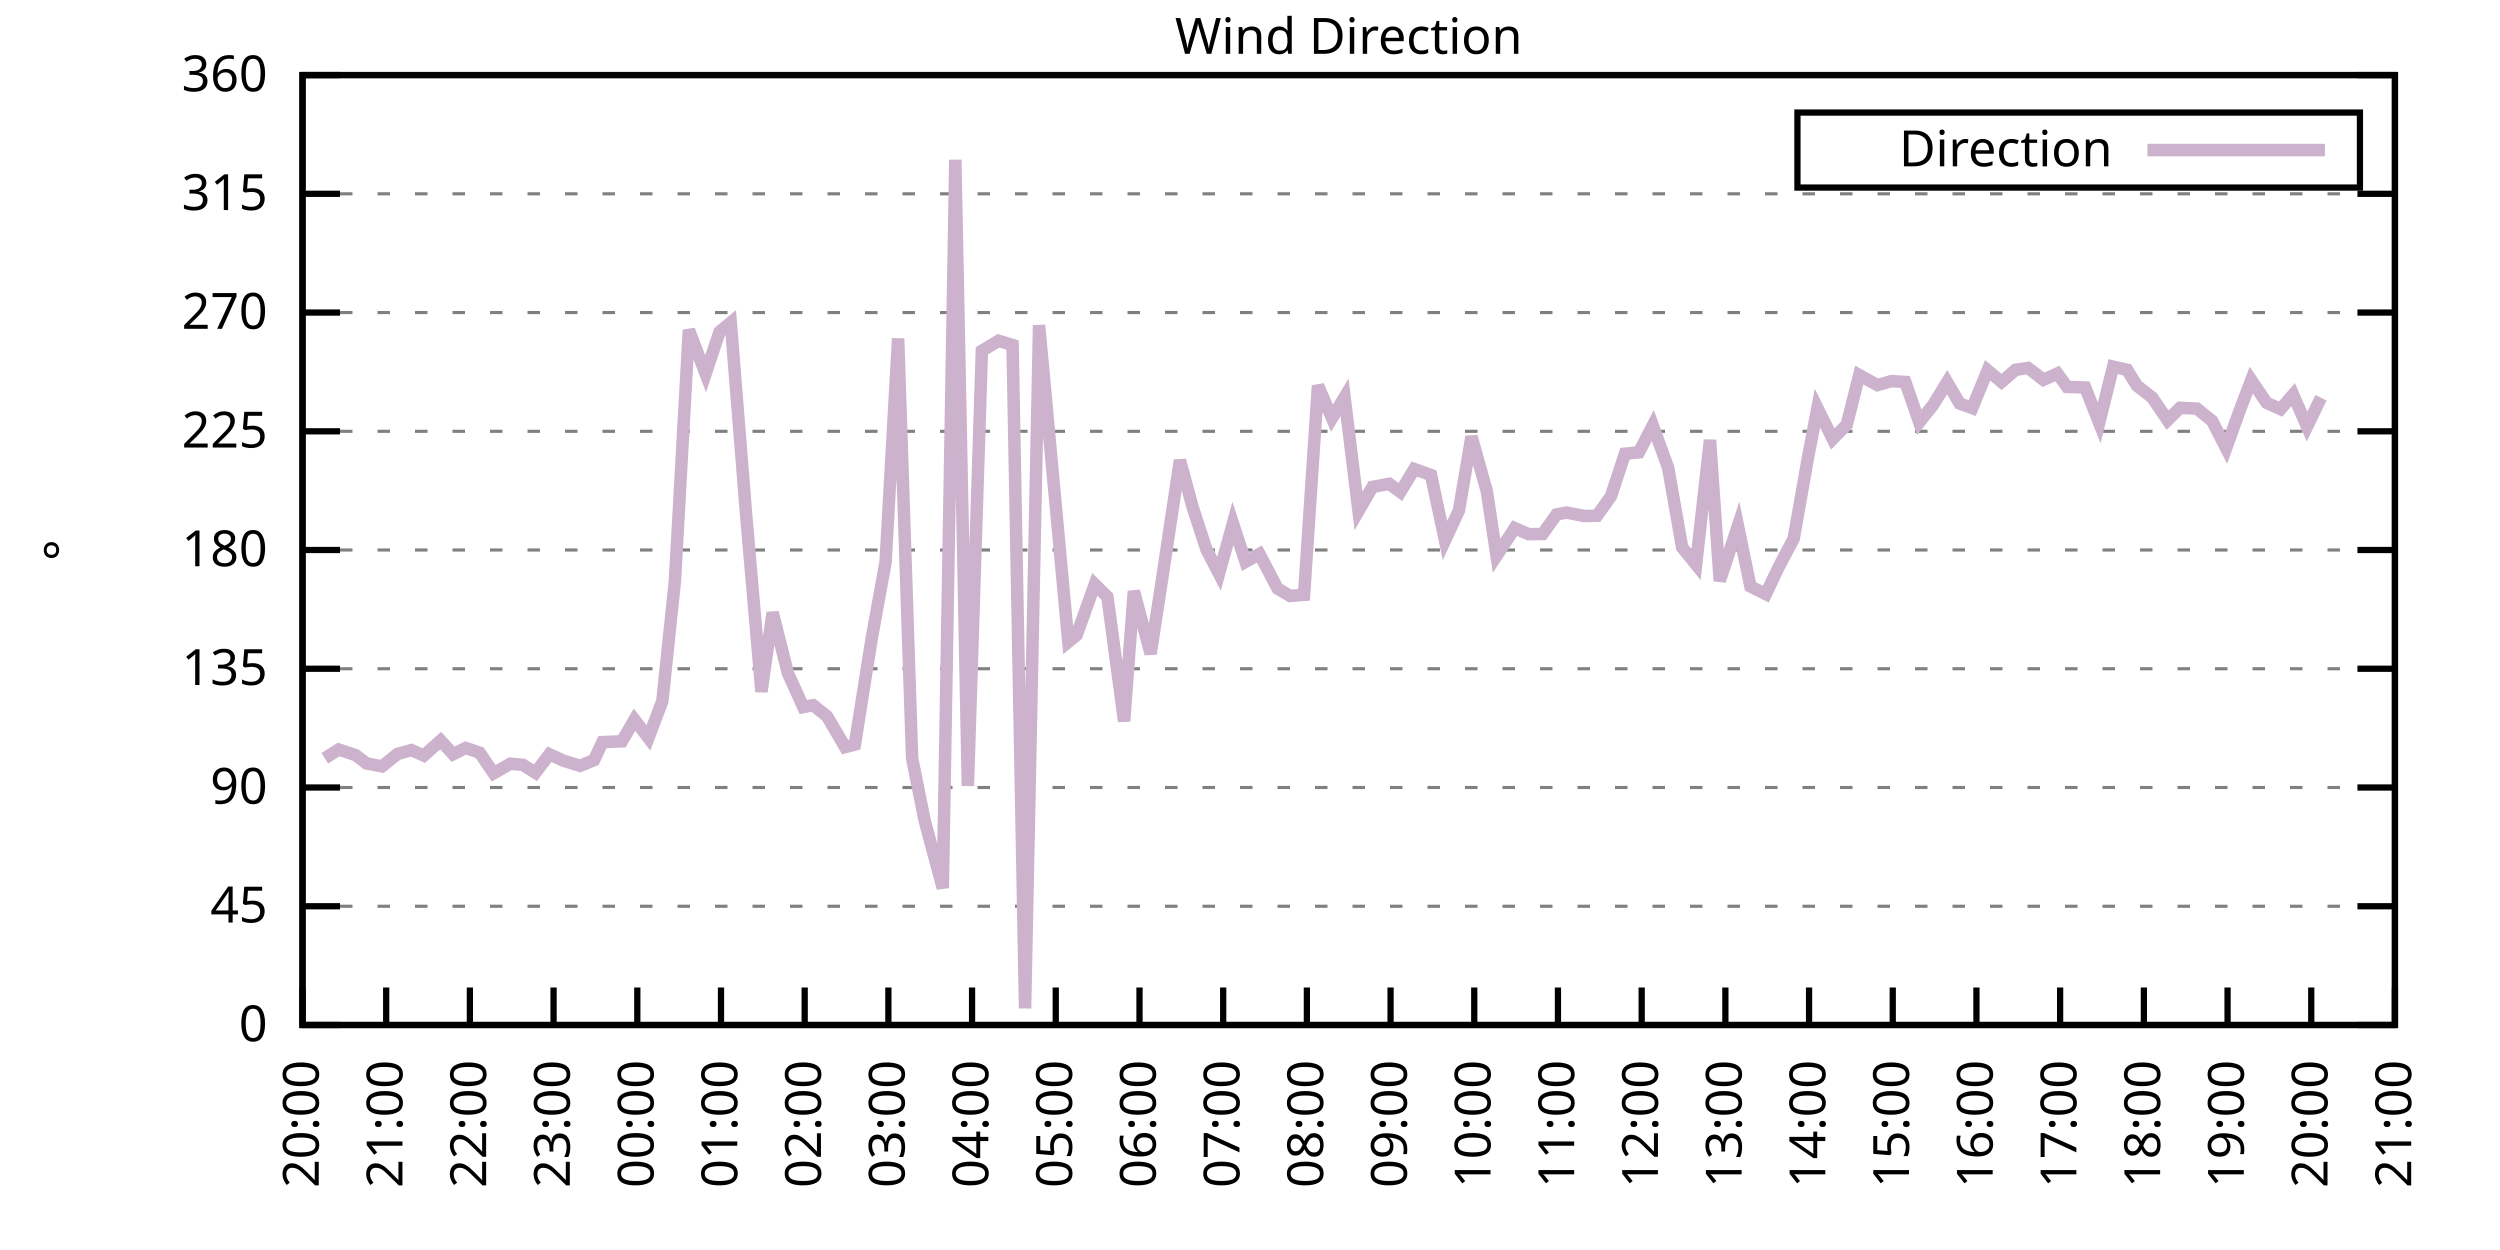
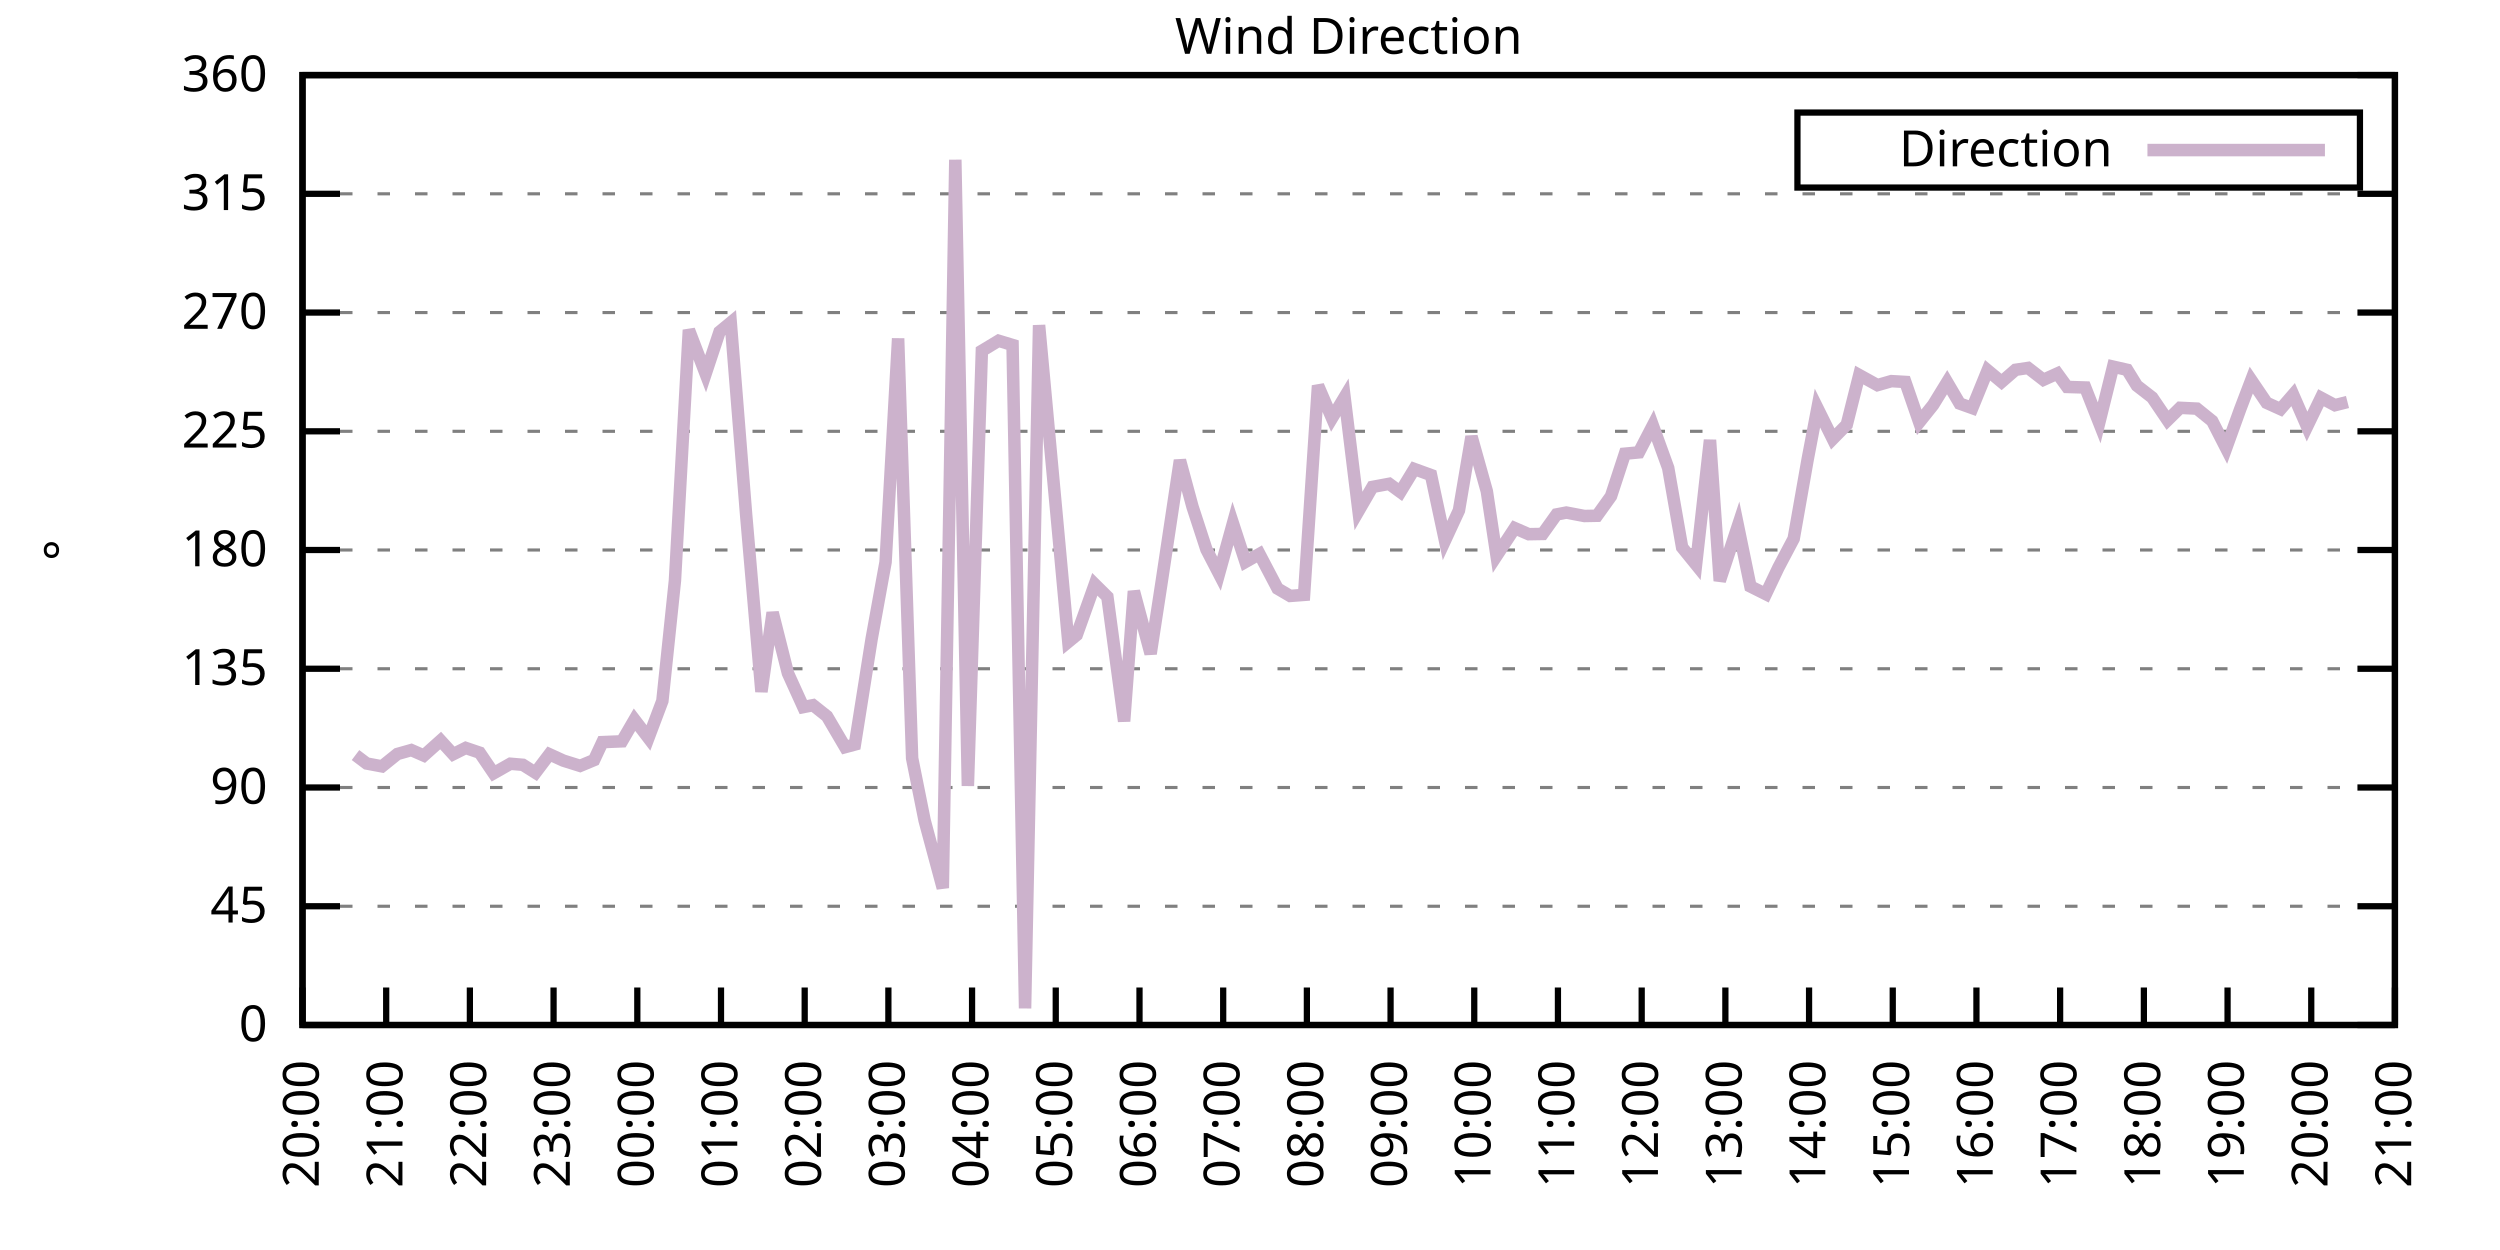
<svg xmlns="http://www.w3.org/2000/svg" xmlns:xlink="http://www.w3.org/1999/xlink" width="400" height="200" viewBox="0 0 400 200">
  <g id="gnuplot_canvas">
    <rect x="0" y="0" width="400" height="200" fill="none" />
    <defs>
      <circle id="gpDot" r="0.5" stroke-width="0.5" stroke="currentColor" />
      <path id="gpPt0" stroke-width="0.333" stroke="currentColor" d="M-1,0 h2 M0,-1 v2" />
      <path id="gpPt1" stroke-width="0.333" stroke="currentColor" d="M-1,-1 L1,1 M1,-1 L-1,1" />
      <path id="gpPt2" stroke-width="0.333" stroke="currentColor" d="M-1,0 L1,0 M0,-1 L0,1 M-1,-1 L1,1 M-1,1 L1,-1" />
      <rect id="gpPt3" stroke-width="0.333" stroke="currentColor" x="-1" y="-1" width="2" height="2" />
      <rect id="gpPt4" stroke-width="0.333" stroke="currentColor" fill="currentColor" x="-1" y="-1" width="2" height="2" />
      <circle id="gpPt5" stroke-width="0.333" stroke="currentColor" cx="0" cy="0" r="1" />
      <use xlink:href="#gpPt5" id="gpPt6" fill="currentColor" stroke="none" />
      <path id="gpPt7" stroke-width="0.333" stroke="currentColor" d="M0,-1.33 L-1.33,0.67 L1.33,0.67 z" />
      <use xlink:href="#gpPt7" id="gpPt8" fill="currentColor" stroke="none" />
      <use xlink:href="#gpPt7" id="gpPt9" stroke="currentColor" transform="rotate(180)" />
      <use xlink:href="#gpPt9" id="gpPt10" fill="currentColor" stroke="none" />
      <use xlink:href="#gpPt3" id="gpPt11" stroke="currentColor" transform="rotate(45)" />
      <use xlink:href="#gpPt11" id="gpPt12" fill="currentColor" stroke="none" />
      <path id="gpPt13" stroke-width="0.333" stroke="currentColor" d="M0,1.330 L1.265,0.411 L0.782,-1.067 L-0.782,-1.076 L-1.265,0.411 z" />
      <use xlink:href="#gpPt13" id="gpPt14" fill="currentColor" stroke="none" />
      <filter id="textbox" filterUnits="objectBoundingBox" x="0" y="0" height="1" width="1">
        <feFlood flood-color="white" flood-opacity="1" result="bgnd" />
        <feComposite in="SourceGraphic" in2="bgnd" operator="atop" />
      </filter>
      <filter id="greybox" filterUnits="objectBoundingBox" x="0" y="0" height="1" width="1">
        <feFlood flood-color="lightgrey" flood-opacity="1" result="grey" />
        <feComposite in="SourceGraphic" in2="grey" operator="atop" />
      </filter>
    </defs>
    <g fill="none" color="white" stroke="currentColor" stroke-width="1.00" stroke-linecap="butt" stroke-linejoin="miter">
</g>
    <g fill="none" color="black" stroke="currentColor" stroke-width="1.00" stroke-linecap="butt" stroke-linejoin="miter">
      <g stroke="none" shape-rendering="crispEdges">
        <polygon fill="rgb(255, 255, 255)" points="48.40,164.00 383.18,164.00 383.18,12.02 48.40,12.02 " />
      </g>
    </g>
    <g fill="none" color="black" stroke="currentColor" stroke-width="1.00" stroke-linecap="butt" stroke-linejoin="miter">
</g>
    <g fill="none" color="black" stroke="black" stroke-width="0.50" stroke-linecap="butt" stroke-linejoin="miter">
</g>
    <g fill="none" color="gray" stroke="currentColor" stroke-width="0.50" stroke-linecap="butt" stroke-linejoin="miter">
      <path stroke="gray" stroke-dasharray="2,4" class="gridline" d="M48.40,164.00 L383.19,164.00  " />
    </g>
    <g fill="none" color="gray" stroke="gray" stroke-width="1.00" stroke-linecap="butt" stroke-linejoin="miter">
</g>
    <g fill="none" color="black" stroke="currentColor" stroke-width="1.00" stroke-linecap="butt" stroke-linejoin="miter">
      <path stroke="black" d="M48.40,164.00 L54.40,164.00 M383.19,164.00 L377.19,164.00  " />
      <g transform="translate(42.80,166.60)" stroke="none" fill="black" font-family="Sans" font-size="8.00" text-anchor="end">
        <text>
          <tspan font-family="Sans"> 0</tspan>
        </text>
      </g>
    </g>
    <g fill="none" color="black" stroke="currentColor" stroke-width="1.00" stroke-linecap="butt" stroke-linejoin="miter">
</g>
    <g fill="none" color="black" stroke="black" stroke-width="0.50" stroke-linecap="butt" stroke-linejoin="miter">
</g>
    <g fill="none" color="gray" stroke="currentColor" stroke-width="0.50" stroke-linecap="butt" stroke-linejoin="miter">
      <path stroke="gray" stroke-dasharray="2,4" class="gridline" d="M48.40,145.00 L383.19,145.00  " />
    </g>
    <g fill="none" color="gray" stroke="gray" stroke-width="1.00" stroke-linecap="butt" stroke-linejoin="miter">
</g>
    <g fill="none" color="black" stroke="currentColor" stroke-width="1.00" stroke-linecap="butt" stroke-linejoin="miter">
      <path stroke="black" d="M48.40,145.00 L54.40,145.00 M383.19,145.00 L377.19,145.00  " />
      <g transform="translate(42.80,147.60)" stroke="none" fill="black" font-family="Sans" font-size="8.00" text-anchor="end">
        <text>
          <tspan font-family="Sans"> 45</tspan>
        </text>
      </g>
    </g>
    <g fill="none" color="black" stroke="currentColor" stroke-width="1.00" stroke-linecap="butt" stroke-linejoin="miter">
</g>
    <g fill="none" color="black" stroke="black" stroke-width="0.50" stroke-linecap="butt" stroke-linejoin="miter">
</g>
    <g fill="none" color="gray" stroke="currentColor" stroke-width="0.50" stroke-linecap="butt" stroke-linejoin="miter">
      <path stroke="gray" stroke-dasharray="2,4" class="gridline" d="M48.40,126.00 L383.19,126.00  " />
    </g>
    <g fill="none" color="gray" stroke="gray" stroke-width="1.00" stroke-linecap="butt" stroke-linejoin="miter">
</g>
    <g fill="none" color="black" stroke="currentColor" stroke-width="1.00" stroke-linecap="butt" stroke-linejoin="miter">
      <path stroke="black" d="M48.40,126.00 L54.40,126.00 M383.19,126.00 L377.19,126.00  " />
      <g transform="translate(42.80,128.60)" stroke="none" fill="black" font-family="Sans" font-size="8.00" text-anchor="end">
        <text>
          <tspan font-family="Sans"> 90</tspan>
        </text>
      </g>
    </g>
    <g fill="none" color="black" stroke="currentColor" stroke-width="1.00" stroke-linecap="butt" stroke-linejoin="miter">
</g>
    <g fill="none" color="black" stroke="black" stroke-width="0.50" stroke-linecap="butt" stroke-linejoin="miter">
</g>
    <g fill="none" color="gray" stroke="currentColor" stroke-width="0.50" stroke-linecap="butt" stroke-linejoin="miter">
      <path stroke="gray" stroke-dasharray="2,4" class="gridline" d="M48.40,107.00 L383.19,107.00  " />
    </g>
    <g fill="none" color="gray" stroke="gray" stroke-width="1.00" stroke-linecap="butt" stroke-linejoin="miter">
</g>
    <g fill="none" color="black" stroke="currentColor" stroke-width="1.00" stroke-linecap="butt" stroke-linejoin="miter">
      <path stroke="black" d="M48.40,107.00 L54.40,107.00 M383.19,107.00 L377.19,107.00  " />
      <g transform="translate(42.80,109.60)" stroke="none" fill="black" font-family="Sans" font-size="8.00" text-anchor="end">
        <text>
          <tspan font-family="Sans"> 135</tspan>
        </text>
      </g>
    </g>
    <g fill="none" color="black" stroke="currentColor" stroke-width="1.00" stroke-linecap="butt" stroke-linejoin="miter">
</g>
    <g fill="none" color="black" stroke="black" stroke-width="0.50" stroke-linecap="butt" stroke-linejoin="miter">
</g>
    <g fill="none" color="gray" stroke="currentColor" stroke-width="0.50" stroke-linecap="butt" stroke-linejoin="miter">
      <path stroke="gray" stroke-dasharray="2,4" class="gridline" d="M48.40,88.00 L383.19,88.00  " />
    </g>
    <g fill="none" color="gray" stroke="gray" stroke-width="1.00" stroke-linecap="butt" stroke-linejoin="miter">
</g>
    <g fill="none" color="black" stroke="currentColor" stroke-width="1.00" stroke-linecap="butt" stroke-linejoin="miter">
      <path stroke="black" d="M48.40,88.00 L54.40,88.00 M383.19,88.00 L377.19,88.00  " />
      <g transform="translate(42.80,90.60)" stroke="none" fill="black" font-family="Sans" font-size="8.00" text-anchor="end">
        <text>
          <tspan font-family="Sans"> 180</tspan>
        </text>
      </g>
    </g>
    <g fill="none" color="black" stroke="currentColor" stroke-width="1.00" stroke-linecap="butt" stroke-linejoin="miter">
</g>
    <g fill="none" color="black" stroke="black" stroke-width="0.50" stroke-linecap="butt" stroke-linejoin="miter">
</g>
    <g fill="none" color="gray" stroke="currentColor" stroke-width="0.50" stroke-linecap="butt" stroke-linejoin="miter">
      <path stroke="gray" stroke-dasharray="2,4" class="gridline" d="M48.40,69.01 L383.19,69.01  " />
    </g>
    <g fill="none" color="gray" stroke="gray" stroke-width="1.00" stroke-linecap="butt" stroke-linejoin="miter">
</g>
    <g fill="none" color="black" stroke="currentColor" stroke-width="1.00" stroke-linecap="butt" stroke-linejoin="miter">
      <path stroke="black" d="M48.40,69.01 L54.40,69.01 M383.19,69.01 L377.19,69.01  " />
      <g transform="translate(42.80,71.61)" stroke="none" fill="black" font-family="Sans" font-size="8.00" text-anchor="end">
        <text>
          <tspan font-family="Sans"> 225</tspan>
        </text>
      </g>
    </g>
    <g fill="none" color="black" stroke="currentColor" stroke-width="1.00" stroke-linecap="butt" stroke-linejoin="miter">
</g>
    <g fill="none" color="black" stroke="black" stroke-width="0.50" stroke-linecap="butt" stroke-linejoin="miter">
</g>
    <g fill="none" color="gray" stroke="currentColor" stroke-width="0.50" stroke-linecap="butt" stroke-linejoin="miter">
      <path stroke="gray" stroke-dasharray="2,4" class="gridline" d="M48.40,50.01 L383.19,50.01  " />
    </g>
    <g fill="none" color="gray" stroke="gray" stroke-width="1.00" stroke-linecap="butt" stroke-linejoin="miter">
</g>
    <g fill="none" color="black" stroke="currentColor" stroke-width="1.00" stroke-linecap="butt" stroke-linejoin="miter">
      <path stroke="black" d="M48.40,50.01 L54.40,50.01 M383.19,50.01 L377.19,50.01  " />
      <g transform="translate(42.80,52.61)" stroke="none" fill="black" font-family="Sans" font-size="8.00" text-anchor="end">
        <text>
          <tspan font-family="Sans"> 270</tspan>
        </text>
      </g>
    </g>
    <g fill="none" color="black" stroke="currentColor" stroke-width="1.00" stroke-linecap="butt" stroke-linejoin="miter">
</g>
    <g fill="none" color="black" stroke="black" stroke-width="0.50" stroke-linecap="butt" stroke-linejoin="miter">
</g>
    <g fill="none" color="gray" stroke="currentColor" stroke-width="0.50" stroke-linecap="butt" stroke-linejoin="miter">
      <path stroke="gray" stroke-dasharray="2,4" class="gridline" d="M48.40,31.01 L383.19,31.01  " />
    </g>
    <g fill="none" color="gray" stroke="gray" stroke-width="1.00" stroke-linecap="butt" stroke-linejoin="miter">
</g>
    <g fill="none" color="black" stroke="currentColor" stroke-width="1.00" stroke-linecap="butt" stroke-linejoin="miter">
      <path stroke="black" d="M48.40,31.01 L54.40,31.01 M383.19,31.01 L377.19,31.01  " />
      <g transform="translate(42.80,33.61)" stroke="none" fill="black" font-family="Sans" font-size="8.00" text-anchor="end">
        <text>
          <tspan font-family="Sans"> 315</tspan>
        </text>
      </g>
    </g>
    <g fill="none" color="black" stroke="currentColor" stroke-width="1.00" stroke-linecap="butt" stroke-linejoin="miter">
</g>
    <g fill="none" color="black" stroke="black" stroke-width="0.50" stroke-linecap="butt" stroke-linejoin="miter">
</g>
    <g fill="none" color="gray" stroke="currentColor" stroke-width="0.50" stroke-linecap="butt" stroke-linejoin="miter">
      <path stroke="gray" stroke-dasharray="2,4" class="gridline" d="M48.40,12.01 L383.19,12.01  " />
    </g>
    <g fill="none" color="gray" stroke="gray" stroke-width="1.00" stroke-linecap="butt" stroke-linejoin="miter">
</g>
    <g fill="none" color="black" stroke="currentColor" stroke-width="1.00" stroke-linecap="butt" stroke-linejoin="miter">
      <path stroke="black" d="M48.40,12.01 L54.40,12.01 M383.19,12.01 L377.19,12.01  " />
      <g transform="translate(42.80,14.61)" stroke="none" fill="black" font-family="Sans" font-size="8.00" text-anchor="end">
        <text>
          <tspan font-family="Sans"> 360</tspan>
        </text>
      </g>
    </g>
    <g fill="none" color="black" stroke="currentColor" stroke-width="1.00" stroke-linecap="butt" stroke-linejoin="miter">
      <path stroke="black" d="M48.40,164.00 L48.40,158.00  " />
      <g transform="translate(51.00,169.60) rotate(270.00)" stroke="none" fill="black" font-family="Sans" font-size="8.00" text-anchor="end">
        <text>
          <tspan font-family="Sans">20:00</tspan>
        </text>
      </g>
    </g>
    <g fill="none" color="black" stroke="currentColor" stroke-width="1.00" stroke-linecap="butt" stroke-linejoin="miter">
      <path stroke="black" d="M61.79,164.00 L61.79,158.00  " />
      <g transform="translate(64.39,169.60) rotate(270.00)" stroke="none" fill="black" font-family="Sans" font-size="8.00" text-anchor="end">
        <text>
          <tspan font-family="Sans">21:00</tspan>
        </text>
      </g>
    </g>
    <g fill="none" color="black" stroke="currentColor" stroke-width="1.00" stroke-linecap="butt" stroke-linejoin="miter">
      <path stroke="black" d="M75.18,164.00 L75.18,158.00  " />
      <g transform="translate(77.78,169.60) rotate(270.00)" stroke="none" fill="black" font-family="Sans" font-size="8.00" text-anchor="end">
        <text>
          <tspan font-family="Sans">22:00</tspan>
        </text>
      </g>
    </g>
    <g fill="none" color="black" stroke="currentColor" stroke-width="1.00" stroke-linecap="butt" stroke-linejoin="miter">
      <path stroke="black" d="M88.57,164.00 L88.57,158.00  " />
      <g transform="translate(91.17,169.60) rotate(270.00)" stroke="none" fill="black" font-family="Sans" font-size="8.00" text-anchor="end">
        <text>
          <tspan font-family="Sans">23:00</tspan>
        </text>
      </g>
    </g>
    <g fill="none" color="black" stroke="currentColor" stroke-width="1.00" stroke-linecap="butt" stroke-linejoin="miter">
      <path stroke="black" d="M101.97,164.00 L101.97,158.00  " />
      <g transform="translate(104.57,169.60) rotate(270.00)" stroke="none" fill="black" font-family="Sans" font-size="8.00" text-anchor="end">
        <text>
          <tspan font-family="Sans">00:00</tspan>
        </text>
      </g>
    </g>
    <g fill="none" color="black" stroke="currentColor" stroke-width="1.00" stroke-linecap="butt" stroke-linejoin="miter">
      <path stroke="black" d="M115.36,164.00 L115.36,158.00  " />
      <g transform="translate(117.96,169.60) rotate(270.00)" stroke="none" fill="black" font-family="Sans" font-size="8.00" text-anchor="end">
        <text>
          <tspan font-family="Sans">01:00</tspan>
        </text>
      </g>
    </g>
    <g fill="none" color="black" stroke="currentColor" stroke-width="1.00" stroke-linecap="butt" stroke-linejoin="miter">
      <path stroke="black" d="M128.75,164.00 L128.75,158.00  " />
      <g transform="translate(131.35,169.60) rotate(270.00)" stroke="none" fill="black" font-family="Sans" font-size="8.00" text-anchor="end">
        <text>
          <tspan font-family="Sans">02:00</tspan>
        </text>
      </g>
    </g>
    <g fill="none" color="black" stroke="currentColor" stroke-width="1.00" stroke-linecap="butt" stroke-linejoin="miter">
      <path stroke="black" d="M142.14,164.00 L142.14,158.00  " />
      <g transform="translate(144.74,169.60) rotate(270.00)" stroke="none" fill="black" font-family="Sans" font-size="8.00" text-anchor="end">
        <text>
          <tspan font-family="Sans">03:00</tspan>
        </text>
      </g>
    </g>
    <g fill="none" color="black" stroke="currentColor" stroke-width="1.00" stroke-linecap="butt" stroke-linejoin="miter">
      <path stroke="black" d="M155.53,164.00 L155.53,158.00  " />
      <g transform="translate(158.13,169.60) rotate(270.00)" stroke="none" fill="black" font-family="Sans" font-size="8.00" text-anchor="end">
        <text>
          <tspan font-family="Sans">04:00</tspan>
        </text>
      </g>
    </g>
    <g fill="none" color="black" stroke="currentColor" stroke-width="1.00" stroke-linecap="butt" stroke-linejoin="miter">
      <path stroke="black" d="M168.92,164.00 L168.92,158.00  " />
      <g transform="translate(171.52,169.60) rotate(270.00)" stroke="none" fill="black" font-family="Sans" font-size="8.00" text-anchor="end">
        <text>
          <tspan font-family="Sans">05:00</tspan>
        </text>
      </g>
    </g>
    <g fill="none" color="black" stroke="currentColor" stroke-width="1.00" stroke-linecap="butt" stroke-linejoin="miter">
      <path stroke="black" d="M182.32,164.00 L182.32,158.00  " />
      <g transform="translate(184.92,169.60) rotate(270.00)" stroke="none" fill="black" font-family="Sans" font-size="8.00" text-anchor="end">
        <text>
          <tspan font-family="Sans">06:00</tspan>
        </text>
      </g>
    </g>
    <g fill="none" color="black" stroke="currentColor" stroke-width="1.00" stroke-linecap="butt" stroke-linejoin="miter">
      <path stroke="black" d="M195.71,164.00 L195.71,158.00  " />
      <g transform="translate(198.31,169.60) rotate(270.00)" stroke="none" fill="black" font-family="Sans" font-size="8.00" text-anchor="end">
        <text>
          <tspan font-family="Sans">07:00</tspan>
        </text>
      </g>
    </g>
    <g fill="none" color="black" stroke="currentColor" stroke-width="1.00" stroke-linecap="butt" stroke-linejoin="miter">
      <path stroke="black" d="M209.10,164.00 L209.10,158.00  " />
      <g transform="translate(211.70,169.60) rotate(270.00)" stroke="none" fill="black" font-family="Sans" font-size="8.00" text-anchor="end">
        <text>
          <tspan font-family="Sans">08:00</tspan>
        </text>
      </g>
    </g>
    <g fill="none" color="black" stroke="currentColor" stroke-width="1.00" stroke-linecap="butt" stroke-linejoin="miter">
      <path stroke="black" d="M222.49,164.00 L222.49,158.00  " />
      <g transform="translate(225.09,169.60) rotate(270.00)" stroke="none" fill="black" font-family="Sans" font-size="8.00" text-anchor="end">
        <text>
          <tspan font-family="Sans">09:00</tspan>
        </text>
      </g>
    </g>
    <g fill="none" color="black" stroke="currentColor" stroke-width="1.00" stroke-linecap="butt" stroke-linejoin="miter">
      <path stroke="black" d="M235.88,164.00 L235.88,158.00  " />
      <g transform="translate(238.48,169.60) rotate(270.00)" stroke="none" fill="black" font-family="Sans" font-size="8.00" text-anchor="end">
        <text>
          <tspan font-family="Sans">10:00</tspan>
        </text>
      </g>
    </g>
    <g fill="none" color="black" stroke="currentColor" stroke-width="1.00" stroke-linecap="butt" stroke-linejoin="miter">
      <path stroke="black" d="M249.27,164.00 L249.27,158.00  " />
      <g transform="translate(251.87,169.60) rotate(270.00)" stroke="none" fill="black" font-family="Sans" font-size="8.00" text-anchor="end">
        <text>
          <tspan font-family="Sans">11:00</tspan>
        </text>
      </g>
    </g>
    <g fill="none" color="black" stroke="currentColor" stroke-width="1.00" stroke-linecap="butt" stroke-linejoin="miter">
      <path stroke="black" d="M262.67,164.00 L262.67,158.00  " />
      <g transform="translate(265.27,169.60) rotate(270.00)" stroke="none" fill="black" font-family="Sans" font-size="8.00" text-anchor="end">
        <text>
          <tspan font-family="Sans">12:00</tspan>
        </text>
      </g>
    </g>
    <g fill="none" color="black" stroke="currentColor" stroke-width="1.00" stroke-linecap="butt" stroke-linejoin="miter">
      <path stroke="black" d="M276.06,164.00 L276.06,158.00  " />
      <g transform="translate(278.66,169.60) rotate(270.00)" stroke="none" fill="black" font-family="Sans" font-size="8.00" text-anchor="end">
        <text>
          <tspan font-family="Sans">13:00</tspan>
        </text>
      </g>
    </g>
    <g fill="none" color="black" stroke="currentColor" stroke-width="1.00" stroke-linecap="butt" stroke-linejoin="miter">
      <path stroke="black" d="M289.45,164.00 L289.45,158.00  " />
      <g transform="translate(292.05,169.60) rotate(270.00)" stroke="none" fill="black" font-family="Sans" font-size="8.00" text-anchor="end">
        <text>
          <tspan font-family="Sans">14:00</tspan>
        </text>
      </g>
    </g>
    <g fill="none" color="black" stroke="currentColor" stroke-width="1.00" stroke-linecap="butt" stroke-linejoin="miter">
      <path stroke="black" d="M302.84,164.00 L302.84,158.00  " />
      <g transform="translate(305.44,169.60) rotate(270.00)" stroke="none" fill="black" font-family="Sans" font-size="8.00" text-anchor="end">
        <text>
          <tspan font-family="Sans">15:00</tspan>
        </text>
      </g>
    </g>
    <g fill="none" color="black" stroke="currentColor" stroke-width="1.00" stroke-linecap="butt" stroke-linejoin="miter">
      <path stroke="black" d="M316.23,164.00 L316.23,158.00  " />
      <g transform="translate(318.83,169.60) rotate(270.00)" stroke="none" fill="black" font-family="Sans" font-size="8.00" text-anchor="end">
        <text>
          <tspan font-family="Sans">16:00</tspan>
        </text>
      </g>
    </g>
    <g fill="none" color="black" stroke="currentColor" stroke-width="1.00" stroke-linecap="butt" stroke-linejoin="miter">
      <path stroke="black" d="M329.62,164.00 L329.62,158.00  " />
      <g transform="translate(332.22,169.60) rotate(270.00)" stroke="none" fill="black" font-family="Sans" font-size="8.00" text-anchor="end">
        <text>
          <tspan font-family="Sans">17:00</tspan>
        </text>
      </g>
    </g>
    <g fill="none" color="black" stroke="currentColor" stroke-width="1.00" stroke-linecap="butt" stroke-linejoin="miter">
      <path stroke="black" d="M343.02,164.00 L343.02,158.00  " />
      <g transform="translate(345.62,169.60) rotate(270.00)" stroke="none" fill="black" font-family="Sans" font-size="8.00" text-anchor="end">
        <text>
          <tspan font-family="Sans">18:00</tspan>
        </text>
      </g>
    </g>
    <g fill="none" color="black" stroke="currentColor" stroke-width="1.00" stroke-linecap="butt" stroke-linejoin="miter">
      <path stroke="black" d="M356.41,164.00 L356.41,158.00  " />
      <g transform="translate(359.01,169.60) rotate(270.00)" stroke="none" fill="black" font-family="Sans" font-size="8.00" text-anchor="end">
        <text>
          <tspan font-family="Sans">19:00</tspan>
        </text>
      </g>
    </g>
    <g fill="none" color="black" stroke="currentColor" stroke-width="1.00" stroke-linecap="butt" stroke-linejoin="miter">
      <path stroke="black" d="M369.80,164.00 L369.80,158.00  " />
      <g transform="translate(372.40,169.60) rotate(270.00)" stroke="none" fill="black" font-family="Sans" font-size="8.00" text-anchor="end">
        <text>
          <tspan font-family="Sans">20:00</tspan>
        </text>
      </g>
    </g>
    <g fill="none" color="black" stroke="currentColor" stroke-width="1.00" stroke-linecap="butt" stroke-linejoin="miter">
      <path stroke="black" d="M383.19,164.00 L383.19,158.00  " />
      <g transform="translate(385.79,169.60) rotate(270.00)" stroke="none" fill="black" font-family="Sans" font-size="8.00" text-anchor="end">
        <text>
          <tspan font-family="Sans">21:00</tspan>
        </text>
      </g>
    </g>
    <g fill="none" color="black" stroke="currentColor" stroke-width="1.00" stroke-linecap="butt" stroke-linejoin="miter">
</g>
    <g fill="none" color="black" stroke="currentColor" stroke-width="1.00" stroke-linecap="butt" stroke-linejoin="miter">
      <path stroke="black" d="M48.40,12.01 L48.40,164.00 L383.19,164.00 L383.19,12.01 L48.40,12.01 Z  " />
    </g>
    <g fill="none" color="black" stroke="currentColor" stroke-width="1.00" stroke-linecap="butt" stroke-linejoin="miter">
</g>
    <g fill="none" color="black" stroke="currentColor" stroke-width="1.00" stroke-linecap="butt" stroke-linejoin="miter">
      <path stroke="black" d="M287.59,30.01 L287.59,18.01 L377.59,18.01 L377.59,30.01 L287.59,30.01 Z  " />
    </g>
    <g id="Wind_direction_plot_1">
      <g fill="none" color="white" stroke="black" stroke-width="2.00" stroke-linecap="butt" stroke-linejoin="miter">
</g>
      <g fill="none" color="black" stroke="currentColor" stroke-width="2.00" stroke-linecap="butt" stroke-linejoin="miter">
        <g transform="translate(337.99,26.61)" stroke="none" fill="black" font-family="Sans" font-size="8.00" text-anchor="end">
          <text>
            <tspan font-family="Sans">Direction</tspan>
          </text>
        </g>
      </g>
      <g fill="none" color="black" stroke="currentColor" stroke-width="2.00" stroke-linecap="butt" stroke-linejoin="miter">
-         <path stroke="rgb(204, 178, 204)" d="M343.59,24.01 L371.99,24.01 M51.97,121.32 L54.20,119.92 L56.88,120.81 L58.67,122.16 L61.12,122.62 L63.58,120.64   L65.81,120.01 L67.82,120.89 L70.50,118.49 L72.50,120.68 L74.51,119.67 L76.75,120.43 L78.98,123.72 L81.66,122.20   L83.66,122.37 L85.67,123.64 L87.91,120.68 L90.14,121.70 L92.82,122.54 L95.05,121.61 L96.39,118.74 L99.51,118.61   L101.52,115.15 L103.75,118.07 L105.98,112.15 L107.99,92.90 L110.22,52.79 L112.90,59.80 L115.13,53.09 L116.92,51.61   L119.38,82.35 L121.83,110.68 L123.62,98.01 L126.07,107.72 L128.53,113.13 L130.09,112.83 L132.32,114.60 L135.22,119.54   L136.78,119.12 L139.46,102.23 L141.69,89.95 L143.70,54.15 L145.94,121.32 L147.94,131.28 L150.85,142.09 L152.85,25.56   L154.86,125.75 L157.10,56.13 L159.77,54.52 L162.01,55.20 L164.01,161.34 L166.25,52.03 L170.93,102.70 L172.27,101.60   L175.17,93.49 L177.18,95.48 L179.86,115.41 L181.42,94.59 L184.10,104.60 L185.89,92.94 L188.79,73.65 L190.80,81.08   L193.03,87.92 L195.04,91.80 L197.27,83.74 L199.28,89.90 L201.51,88.64 L204.41,94.17 L206.42,95.35 L208.65,95.18   L210.88,61.70 L213.12,66.90 L215.13,63.56 L217.36,81.76 L219.59,77.91 L222.27,77.41 L224.05,78.72 L226.29,75.04   L228.96,76.01 L231.20,86.49 L233.43,81.67 L235.44,69.85 L237.89,78.59 L239.45,88.93 L242.36,84.50 L244.59,85.47   L246.82,85.43 L249.05,82.31 L250.61,82.01 L253.51,82.56 L255.52,82.52 L257.76,79.39 L259.99,72.59 L262.22,72.38   L264.45,68.08 L266.91,74.87 L269.14,87.58 L271.37,90.33 L273.60,70.40 L275.16,92.94 L278.07,84.12 L280.07,93.83   L282.53,95.06 L284.54,90.83 L286.99,86.19 L289.23,73.48 L290.79,65.29 L293.24,70.23 L295.48,67.95 L297.48,60.01   L300.39,61.62 L302.62,60.98 L304.85,61.11 L307.08,67.57 L309.31,64.78 L311.54,61.15 L313.55,64.57 L315.56,65.29   L318.02,59.25 L320.25,61.11 L322.48,59.17 L324.49,58.87 L326.95,60.77 L329.18,59.76 L330.74,61.91 L333.64,62.00   L335.87,67.66 L338.10,58.66 L340.34,59.17 L341.90,61.70 L344.35,63.60 L346.81,67.23 L348.82,65.25 L351.50,65.38   L353.95,67.36 L356.18,71.71 L358.42,65.50 L360.20,60.82 L362.66,64.45 L364.89,65.46 L366.90,63.14 L369.13,68.25   L371.36,63.64  " />
+         <path stroke="rgb(204, 178, 204)" d="M343.59,24.01 L371.99,24.01 M56.88,120.81 L58.67,122.16 L61.12,122.62 L63.58,120.64 L65.81,120.01 L67.82,120.89   L70.50,118.49 L72.50,120.68 L74.51,119.67 L76.75,120.43 L78.98,123.72 L81.66,122.20 L83.66,122.37 L85.67,123.64   L87.91,120.68 L90.14,121.70 L92.82,122.54 L95.05,121.61 L96.39,118.74 L99.51,118.61 L101.52,115.15 L103.75,118.07   L105.98,112.15 L107.99,92.90 L110.22,52.79 L112.90,59.80 L115.13,53.09 L116.92,51.61 L119.38,82.35 L121.83,110.68   L123.62,98.01 L126.07,107.72 L128.53,113.13 L130.09,112.83 L132.32,114.60 L135.22,119.54 L136.78,119.12 L139.46,102.23   L141.69,89.95 L143.70,54.15 L145.94,121.32 L147.94,131.28 L150.85,142.09 L152.85,25.56 L154.86,125.75 L157.10,56.13   L159.77,54.52 L162.01,55.20 L164.01,161.34 L166.25,52.03 L170.93,102.70 L172.27,101.60 L175.17,93.49 L177.18,95.48   L179.86,115.41 L181.42,94.59 L184.10,104.60 L185.89,92.94 L188.79,73.65 L190.80,81.08 L193.03,87.92 L195.04,91.80   L197.27,83.74 L199.28,89.90 L201.51,88.64 L204.41,94.17 L206.42,95.35 L208.65,95.18 L210.88,61.70 L213.12,66.90   L215.13,63.56 L217.36,81.76 L219.59,77.91 L222.27,77.41 L224.05,78.72 L226.29,75.04 L228.96,76.01 L231.20,86.49   L233.43,81.67 L235.44,69.85 L237.89,78.59 L239.45,88.93 L242.36,84.50 L244.59,85.47 L246.82,85.43 L249.05,82.31   L250.61,82.01 L253.51,82.56 L255.52,82.52 L257.76,79.39 L259.99,72.59 L262.22,72.38 L264.45,68.08 L266.91,74.87   L269.14,87.58 L271.37,90.33 L273.60,70.40 L275.16,92.94 L278.07,84.12 L280.07,93.83 L282.53,95.06 L284.54,90.83   L286.99,86.19 L289.23,73.48 L290.79,65.29 L293.24,70.23 L295.48,67.95 L297.48,60.01 L300.39,61.62 L302.62,60.98   L304.85,61.11 L307.08,67.57 L309.31,64.78 L311.54,61.15 L313.55,64.57 L315.56,65.29 L318.02,59.25 L320.25,61.11   L322.48,59.17 L324.49,58.87 L326.95,60.77 L329.18,59.76 L330.74,61.91 L333.64,62.00 L335.87,67.66 L338.10,58.66   L340.34,59.17 L341.90,61.70 L344.35,63.60 L346.81,67.23 L348.82,65.25 L351.50,65.38 L353.95,67.36 L356.18,71.71   L358.42,65.50 L360.20,60.82 L362.66,64.45 L364.89,65.46 L366.90,63.14 L369.13,68.25 L371.36,63.64 L373.59,64.83   L375.60,64.32  " />
      </g>
    </g>
    <g fill="none" color="black" stroke="currentColor" stroke-width="2.00" stroke-linecap="butt" stroke-linejoin="miter">
</g>
    <g fill="none" color="black" stroke="black" stroke-width="1.00" stroke-linecap="butt" stroke-linejoin="miter">
</g>
    <g fill="none" color="black" stroke="currentColor" stroke-width="1.00" stroke-linecap="butt" stroke-linejoin="miter">
      <path stroke="black" d="M48.40,12.01 L48.40,164.00 L383.19,164.00 L383.19,12.01 L48.40,12.01 Z  " />
      <g transform="translate(12.80,88.01) rotate(270.00)" stroke="none" fill="black" font-family="Sans" font-size="8.00" text-anchor="middle">
        <text>
          <tspan font-family="Sans">°</tspan>
        </text>
      </g>
    </g>
    <g fill="none" color="black" stroke="currentColor" stroke-width="1.00" stroke-linecap="butt" stroke-linejoin="miter">
</g>
    <g fill="none" color="black" stroke="currentColor" stroke-width="1.00" stroke-linecap="butt" stroke-linejoin="miter">
      <g transform="translate(215.79,8.61)" stroke="none" fill="black" font-family="Sans" font-size="8.00" text-anchor="middle">
        <text>
          <tspan font-family="Sans">Wind Direction</tspan>
        </text>
      </g>
    </g>
    <g fill="none" color="black" stroke="currentColor" stroke-width="1.00" stroke-linecap="butt" stroke-linejoin="miter">
</g>
  </g>
</svg>
